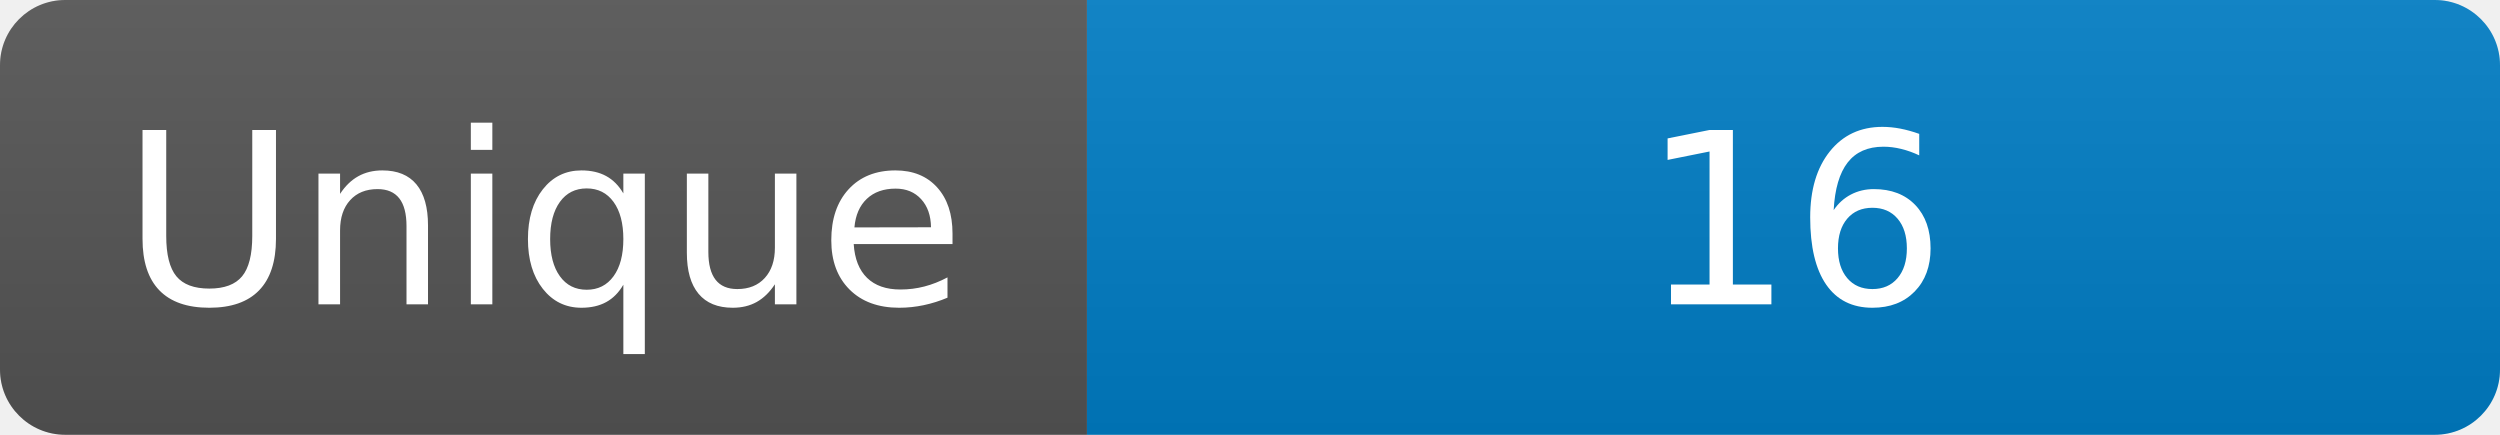
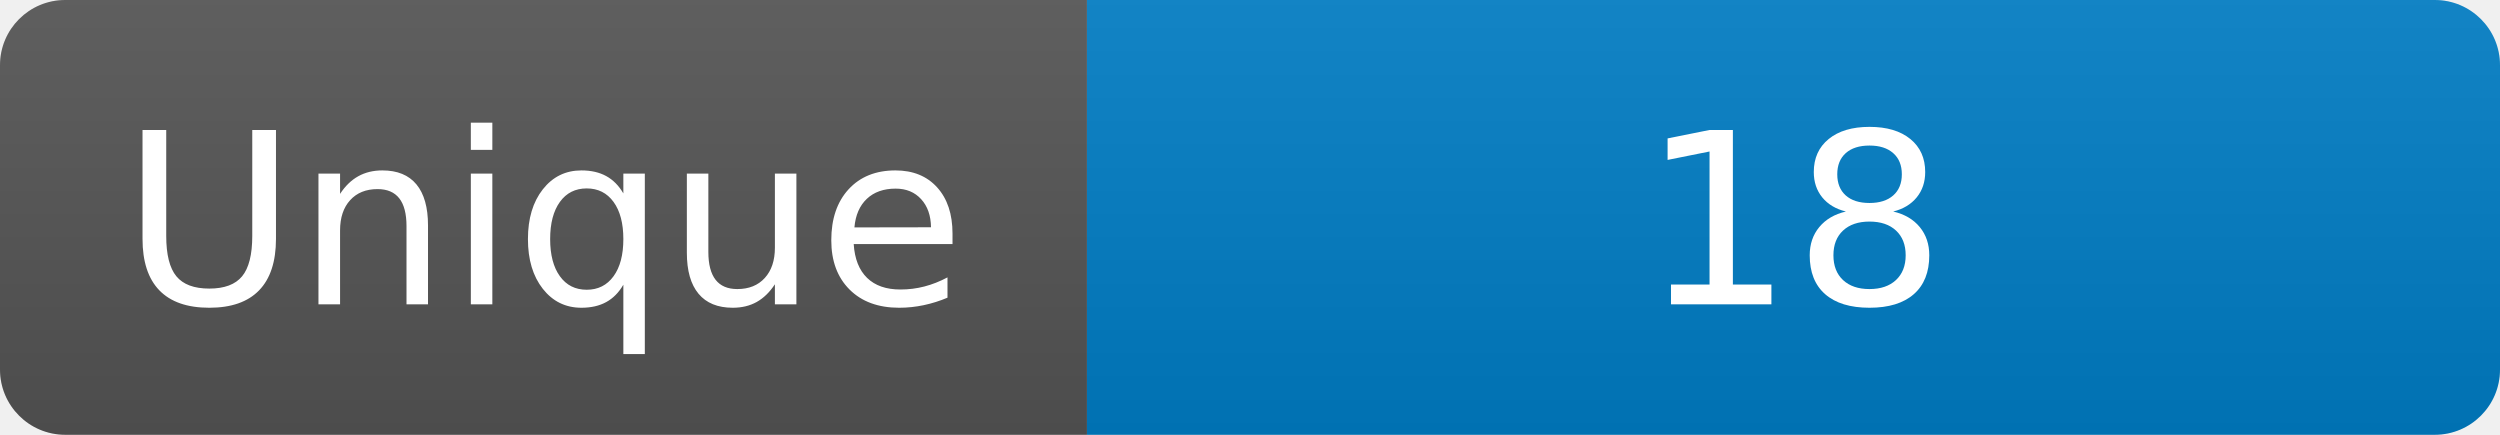
<svg xmlns="http://www.w3.org/2000/svg" width="115" height="20" role="img" aria-label="Maintained?: yes">
  <linearGradient id="s" x2="0" y2="100%">
    <stop offset="0" stop-color="#bbb" stop-opacity=".1" />
    <stop offset="1" stop-opacity=".1" />
  </linearGradient>
  <clipPath id="r">
    <rect width="115" height="20" rx="3" fill="#fff" />
  </clipPath>
  <g clip-path="url(#r)">
    <rect width="50" height="20" fill="#555" />
    <rect x="50" width="160" height="20" fill="#007ec6" />
    <rect width="115" height="20" fill="url(#s)" />
  </g>
  <g fill="#fff" text-anchor="middle" font-family="Verdana,Geneva,DejaVu Sans,sans-serif" font-size="110">
    <text x="250" y="140" transform="scale(.1)" fill="#fff">Unique</text>
-     <text x="825" y="140" transform="scale(.1)" fill="#fff">16</text>
+     <text x="825" y="140" transform="scale(.1)" fill="#fff">18</text>
  </g>
</svg>
